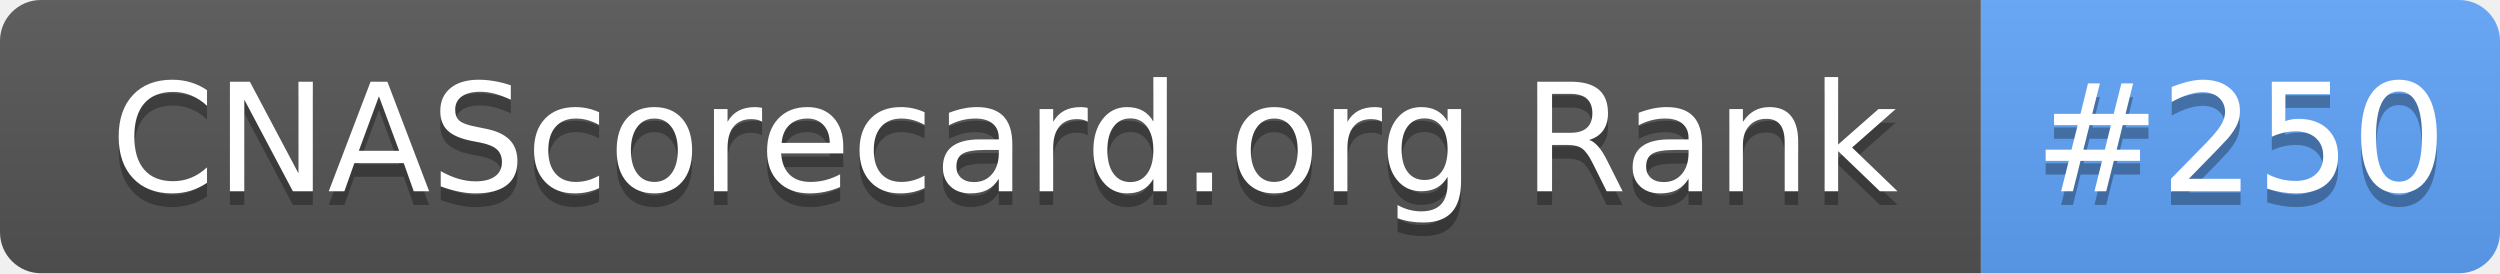
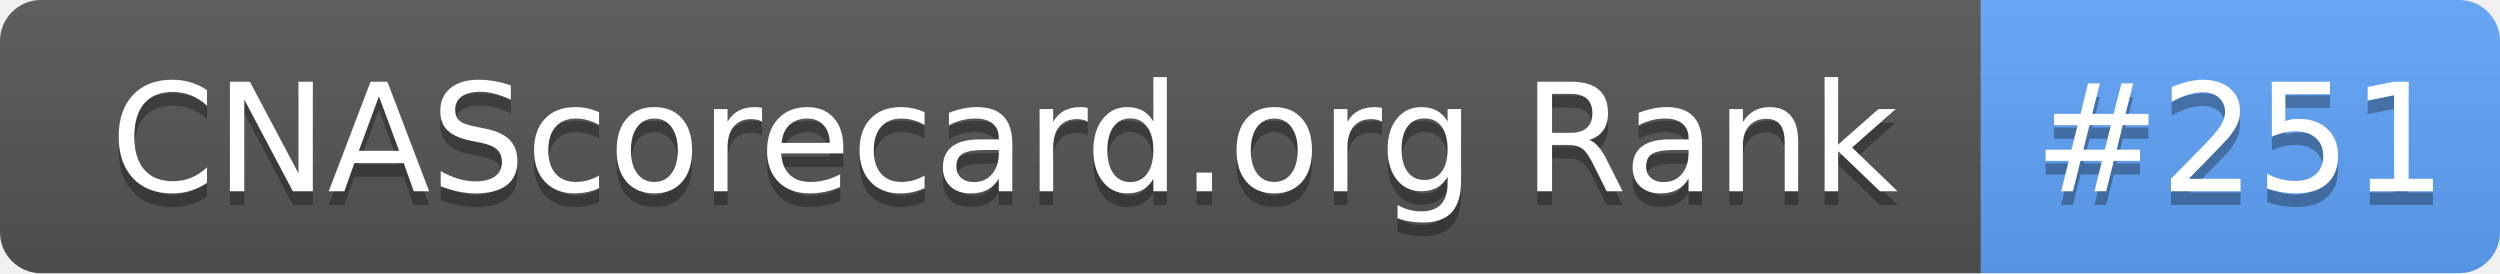
- <svg xmlns="http://www.w3.org/2000/svg" width="183" height="20" role="img" aria-label="CNAScorecard.org Rank: #250">
+ <svg xmlns="http://www.w3.org/2000/svg" width="183" height="20" role="img" aria-label="CNAScorecard.org Rank: #251">
  <linearGradient id="s" x2="0" y2="100%">
    <stop offset="0" stop-color="#bbb" stop-opacity=".1" />
    <stop offset="1" stop-opacity=".1" />
  </linearGradient>
  <clipPath id="r">
    <rect width="183" height="20" rx="3" fill="#fff" />
  </clipPath>
  <g clip-path="url(#r)">
    <rect width="145" height="20" fill="#555" />
    <rect x="145" width="38" height="20" fill="#60A5FA" />
    <rect width="183" height="20" fill="url(#s)" />
  </g>
  <g fill="#fff" text-anchor="middle" font-family="Verdana,Geneva,DejaVu Sans,sans-serif" text-rendering="geometricPrecision" font-size="110">
    <text aria-hidden="true" x="735" y="150" fill="#010101" fill-opacity=".3" transform="scale(.1)" textLength="1350">CNAScorecard.org Rank</text>
    <text x="735" y="140" transform="scale(.1)" fill="#fff" textLength="1350">CNAScorecard.org Rank</text>
-     <text aria-hidden="true" x="1640" y="150" fill="#010101" fill-opacity=".3" transform="scale(.1)" textLength="280">#250</text>
-     <text x="1640" y="140" transform="scale(.1)" fill="#fff" textLength="280">#250</text>
+     <text aria-hidden="true" x="1640" y="150" fill="#010101" fill-opacity=".3" transform="scale(.1)" textLength="280">#251</text>
+     <text x="1640" y="140" transform="scale(.1)" fill="#fff" textLength="280">#251</text>
  </g>
</svg>
